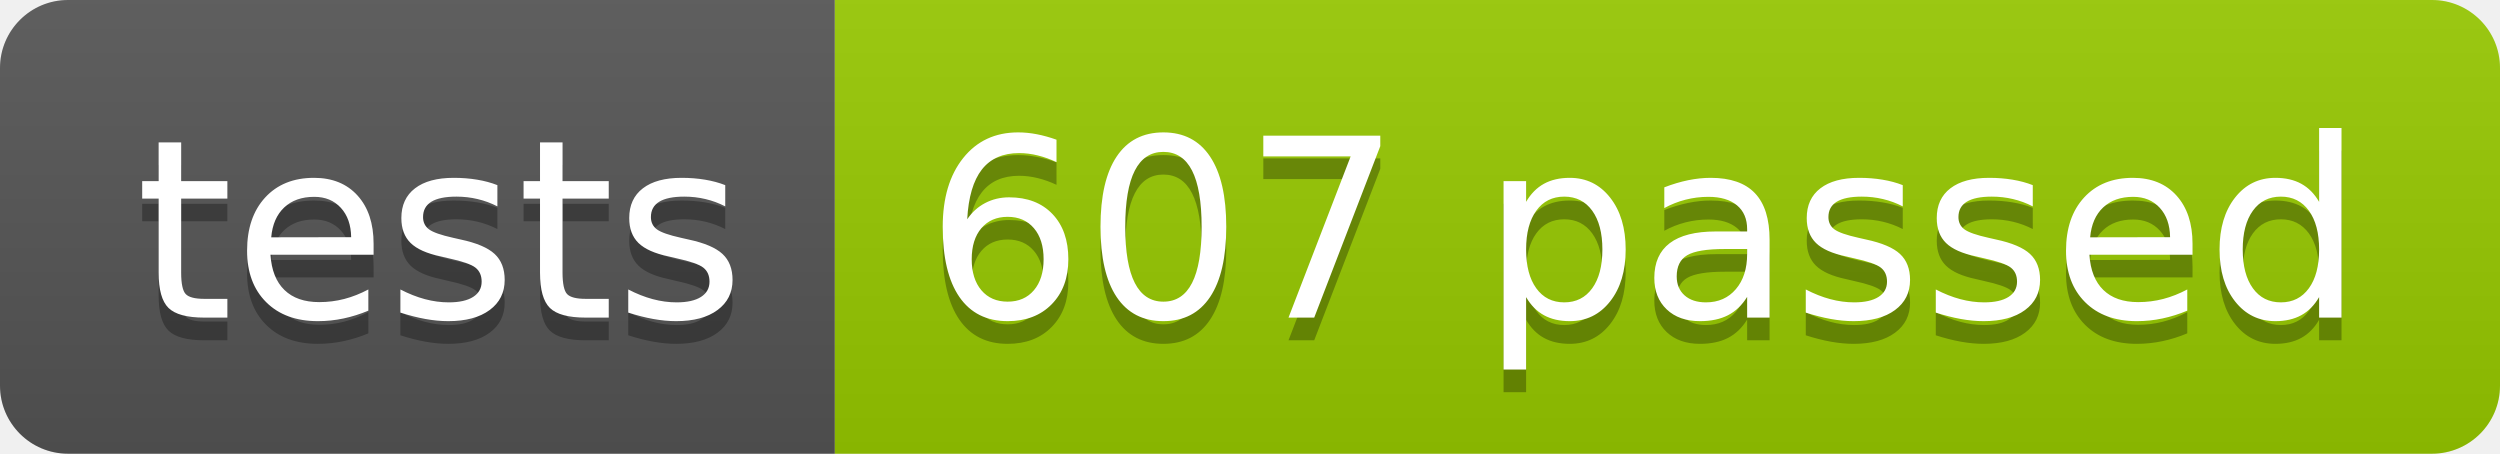
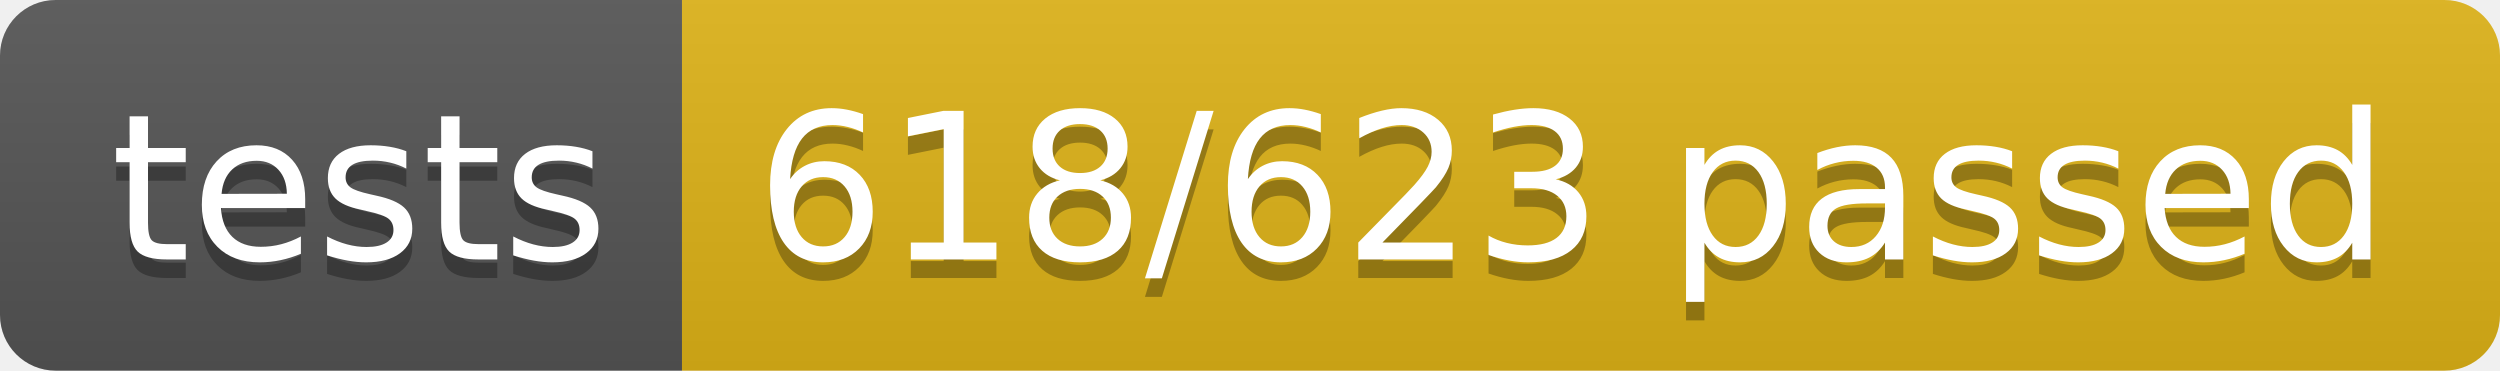
- <svg xmlns="http://www.w3.org/2000/svg" width="110.2" height="20">
+ <svg xmlns="http://www.w3.org/2000/svg" width="134.9" height="20">
  <linearGradient id="smooth" x2="0" y2="100%">
    <stop offset="0" stop-color="#bbb" stop-opacity=".1" />
    <stop offset="1" stop-opacity=".1" />
  </linearGradient>
  <clipPath id="round">
-     <rect width="110.2" height="20" rx="3" fill="#fff" />
+     <rect width="134.9" height="20" rx="3" fill="#fff" />
  </clipPath>
  <g clip-path="url(#round)">
    <rect width="36.8" height="20" fill="#555" />
-     <rect x="36.8" width="73.4" height="20" fill="#97CA00" />
-     <rect width="110.2" height="20" fill="url(#smooth)" />
+     <rect x="36.8" width="98.1" height="20" fill="#dfb317" />
+     <rect width="134.9" height="20" fill="url(#smooth)" />
  </g>
  <g fill="#fff" text-anchor="middle" font-family="DejaVu Sans,Verdana,Geneva,sans-serif" font-size="110">
    <text x="194.0" y="150" fill="#010101" fill-opacity=".3" transform="scale(0.1)" textLength="268.0" lengthAdjust="spacing">tests</text>
    <text x="194.0" y="140" transform="scale(0.1)" textLength="268.0" lengthAdjust="spacing">tests</text>
-     <text x="725.0" y="150" fill="#010101" fill-opacity=".3" transform="scale(0.1)" textLength="634.0" lengthAdjust="spacing">607 passed</text>
-     <text x="725.0" y="140" transform="scale(0.1)" textLength="634.0" lengthAdjust="spacing">607 passed</text>
+     <text x="848.5" y="150" fill="#010101" fill-opacity=".3" transform="scale(0.1)" textLength="881.0" lengthAdjust="spacing">618/623 passed</text>
+     <text x="848.5" y="140" transform="scale(0.1)" textLength="881.0" lengthAdjust="spacing">618/623 passed</text>
  </g>
</svg>
